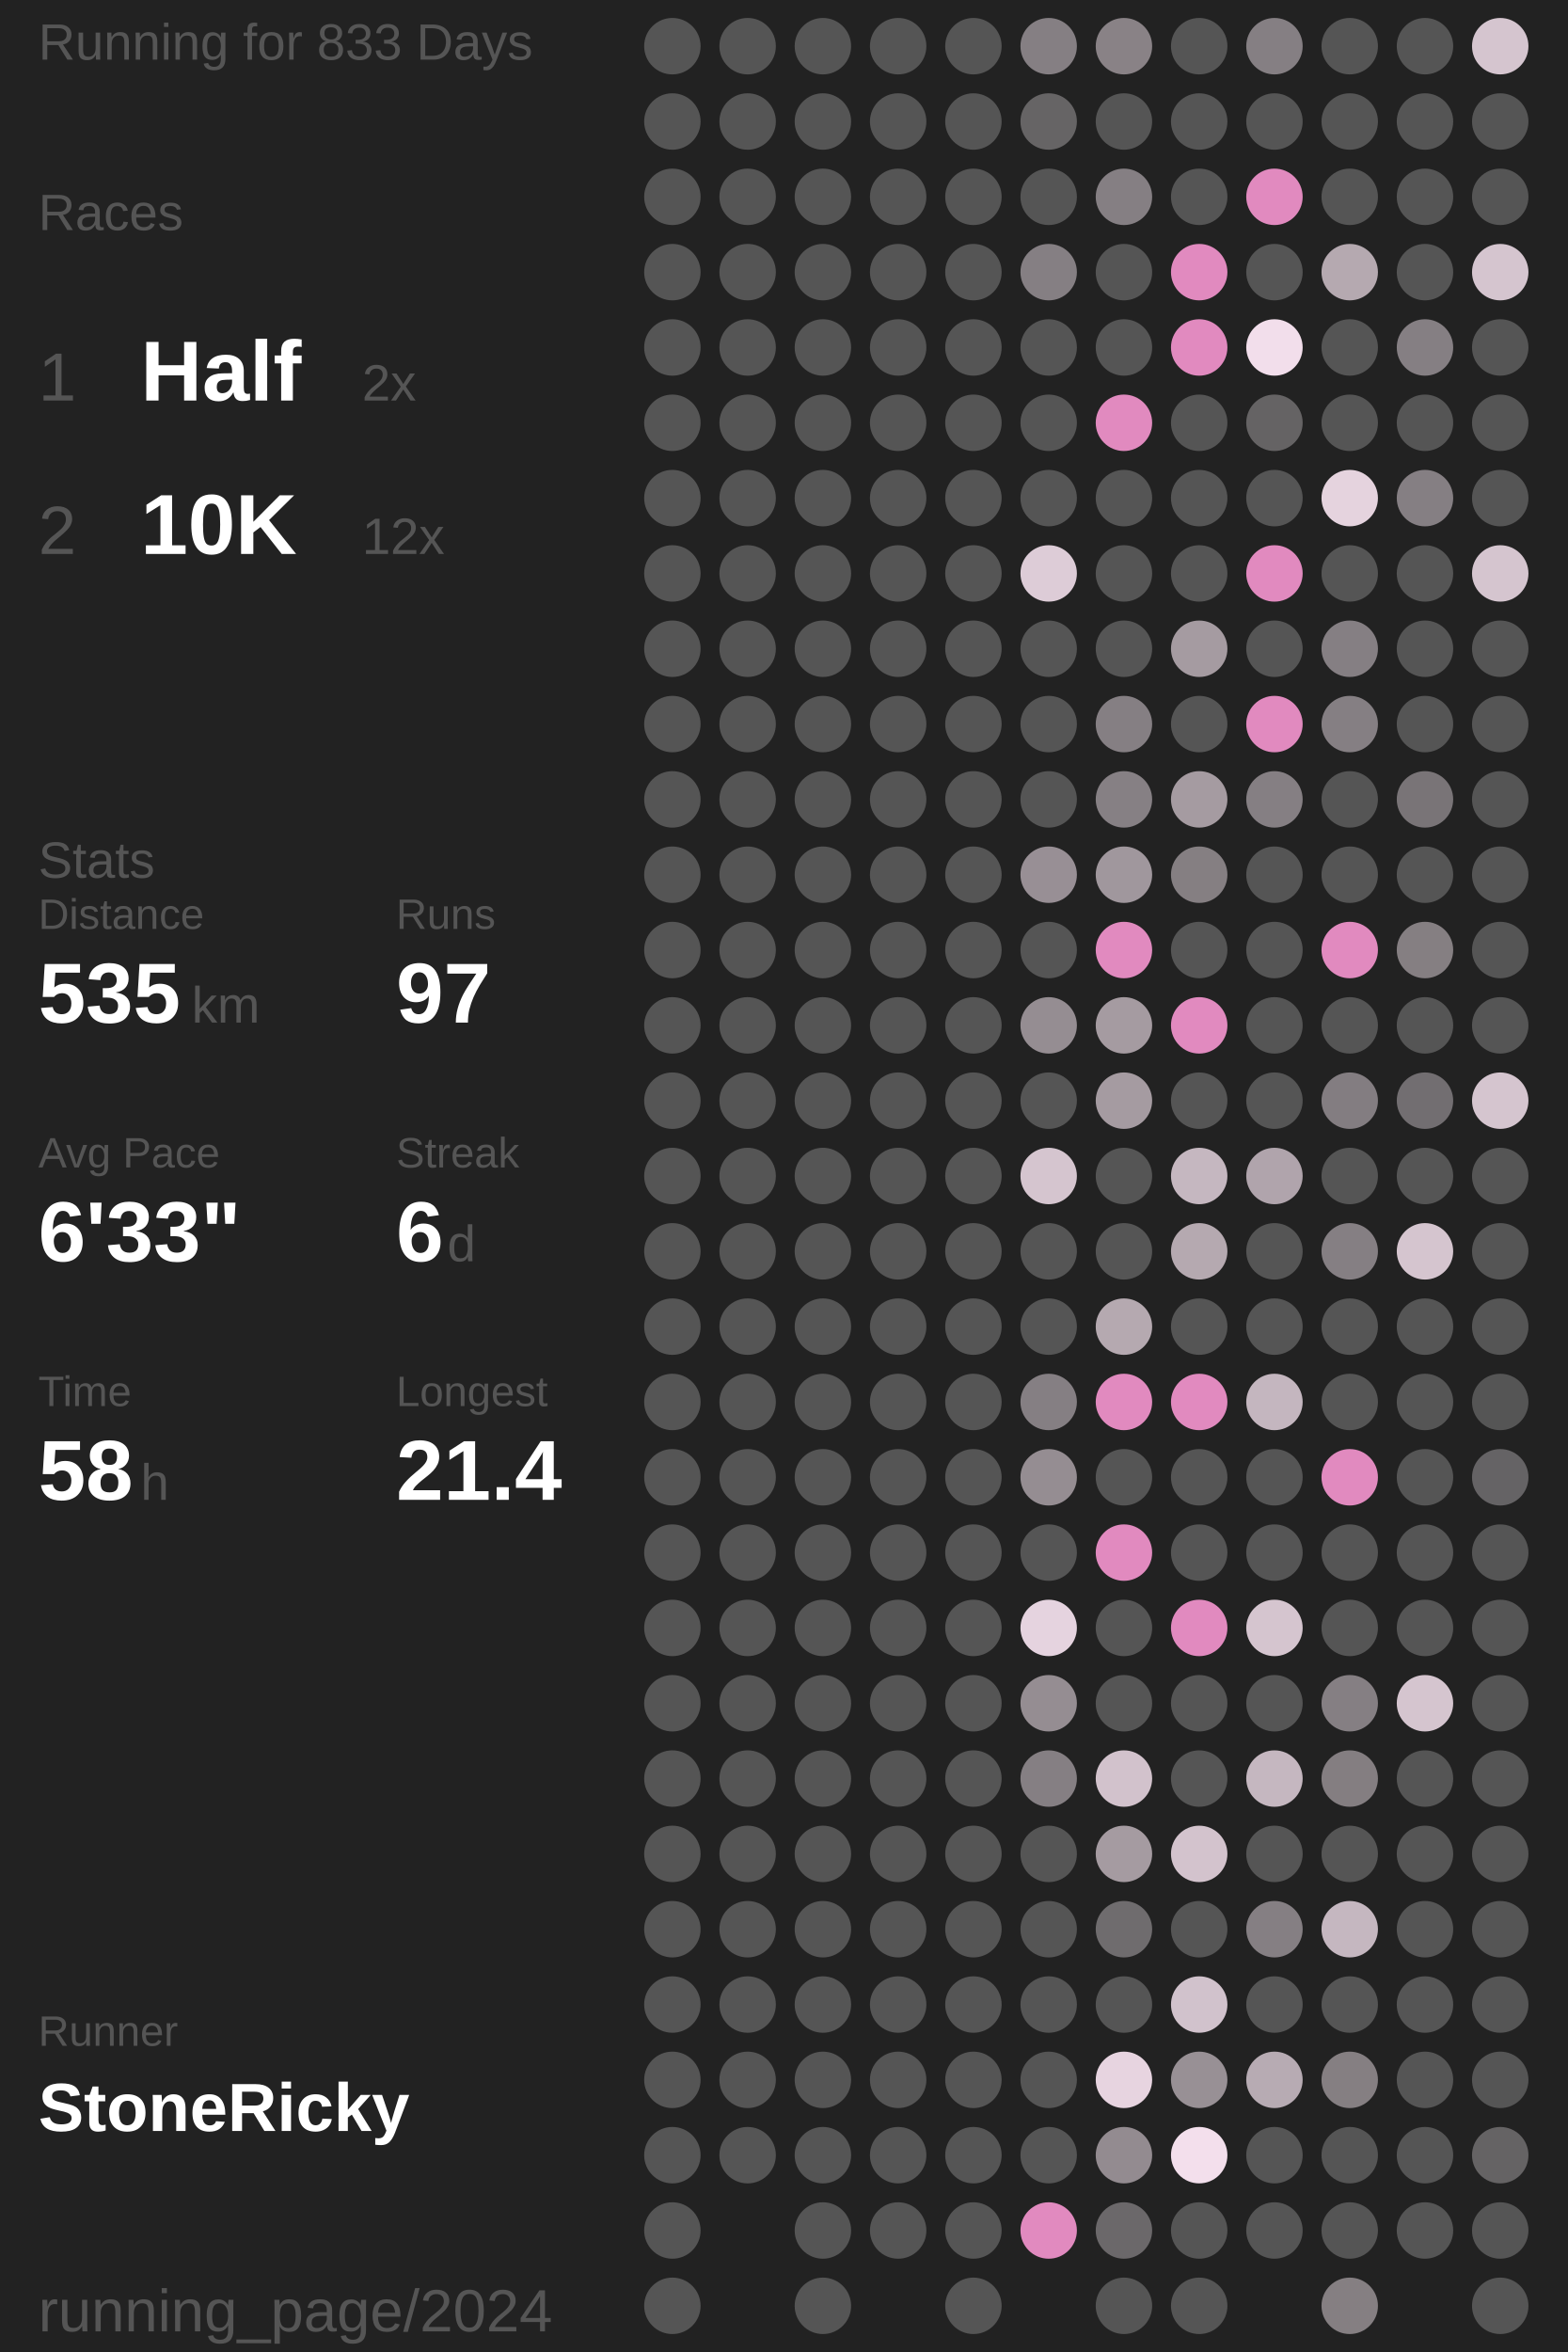
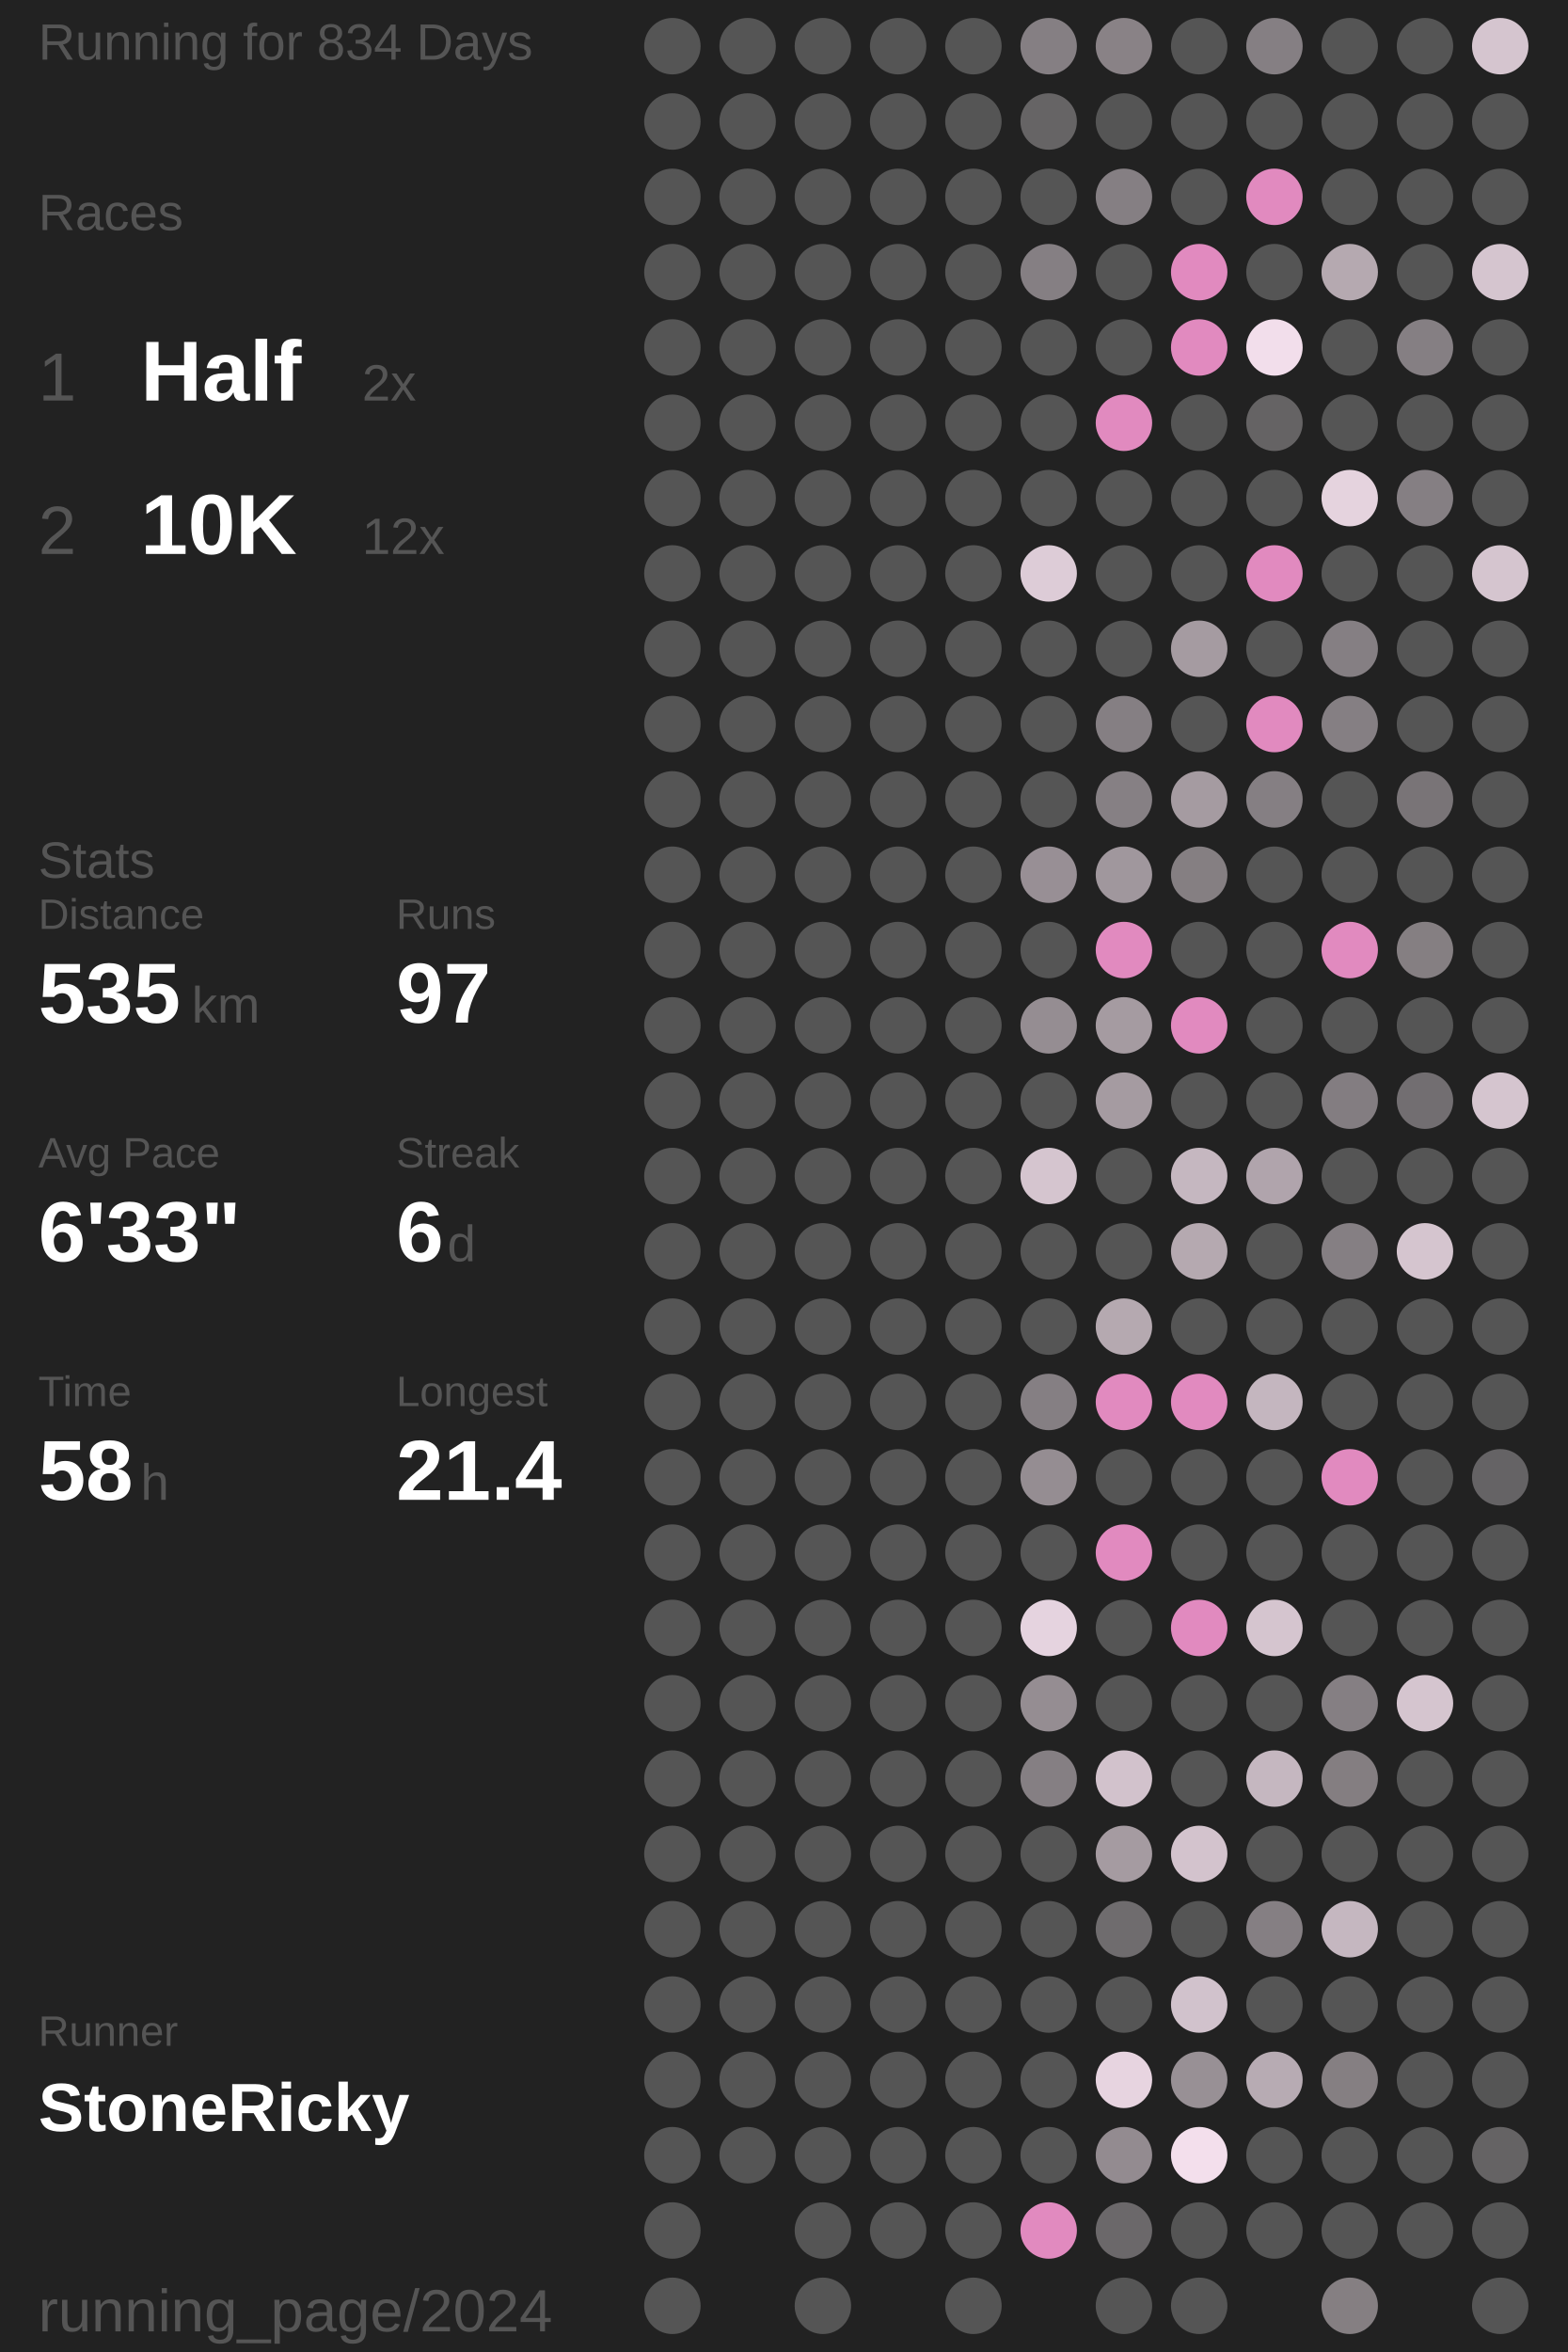
<svg xmlns="http://www.w3.org/2000/svg" baseProfile="full" height="300mm" version="1.1" viewBox="11,12,175,276" width="200mm">
  <defs />
  <rect fill="#222222" height="300" width="200" x="0" y="0" />
-   <text fill="#555555" style="font-size:6px; font-family:Arial;" x="11" y="19">Running for 833 Days</text>
+   <text fill="#555555" style="font-size:6px; font-family:Arial;" x="11" y="19">Running for 834 Days</text>
  <text fill="#555555" style="font-size:6px; font-family:Arial;" x="11" y="39">Races</text>
  <text fill="#555555" style="font-size:8px; font-family:Arial;" x="11" y="59">1</text>
  <text fill="#FFFFFF" style="font-size:10px; font-family:Arial; font-weight:bold;" x="23" y="59">Half</text>
  <text fill="#555555" style="font-size:6px; font-family:Arial;" x="49" y="59">2x</text>
  <text fill="#555555" style="font-size:8px; font-family:Arial;" x="11" y="77">2</text>
  <text fill="#FFFFFF" style="font-size:10px; font-family:Arial; font-weight:bold;" x="23" y="77">10K</text>
  <text fill="#555555" style="font-size:6px; font-family:Arial;" x="49" y="77">12x</text>
  <text fill="#555555" style="font-size:6px; font-family:Arial;" x="11" y="115">Stats</text>
  <text fill="#555555" style="font-size:5px; font-family:Arial;" x="11" y="121">Distance</text>
  <text fill="#FFFFFF" style="font-size:10px; font-family:Arial; font-weight:bold;" x="11" y="132">535</text>
  <text fill="#555555" style="font-size:6px; font-family:Arial;" x="29" y="132">km</text>
  <text fill="#555555" style="font-size:5px; font-family:Arial;" x="53" y="121">Runs</text>
  <text fill="#FFFFFF" style="font-size:10px; font-family:Arial; font-weight:bold;" x="53" y="132">97</text>
  <text fill="#555555" style="font-size:5px; font-family:Arial;" x="11" y="149">Avg Pace</text>
  <text fill="#FFFFFF" style="font-size:10px; font-family:Arial; font-weight:bold;" x="11" y="160">6'33"</text>
  <text fill="#555555" style="font-size:5px; font-family:Arial;" x="53" y="149">Streak</text>
  <text fill="#FFFFFF" style="font-size:10px; font-family:Arial; font-weight:bold;" x="53" y="160">6</text>
  <text fill="#555555" style="font-size:6px; font-family:Arial;" x="59" y="160">d</text>
  <text fill="#555555" style="font-size:5px; font-family:Arial;" x="11" y="177">Time</text>
  <text fill="#FFFFFF" style="font-size:10px; font-family:Arial; font-weight:bold;" x="11" y="188">58</text>
  <text fill="#555555" style="font-size:6px; font-family:Arial;" x="23" y="188">h</text>
  <text fill="#555555" style="font-size:5px; font-family:Arial;" x="53" y="177">Longest</text>
  <text fill="#FFFFFF" style="font-size:10px; font-family:Arial; font-weight:bold;" x="53" y="188">21.4</text>
  <text fill="#555555" style="font-size:5px; font-family:Arial;" x="11" y="252.065">Runner</text>
  <text fill="#FFFFFF" style="font-size:8px; font-family:Arial; font-weight:bold;" x="11" y="262.065">StoneRicky</text>
  <text fill="#555555" style="font-size:7px; font-family:Arial;" x="11" y="285.581">running_page/2024</text>
  <circle cx="85.417" cy="17.419" fill="#555555" r="3.312" />
  <circle cx="85.417" cy="26.258" fill="#555555" r="3.312" />
  <circle cx="85.417" cy="35.097" fill="#555555" r="3.312" />
  <circle cx="85.417" cy="43.935" fill="#555555" r="3.312" />
  <circle cx="85.417" cy="52.774" fill="#555555" r="3.312" />
  <circle cx="85.417" cy="61.613" fill="#555555" r="3.312" />
  <circle cx="85.417" cy="70.452" fill="#555555" r="3.312" />
  <circle cx="85.417" cy="79.29" fill="#555555" r="3.312" />
  <circle cx="85.417" cy="88.129" fill="#555555" r="3.312" />
  <circle cx="85.417" cy="96.968" fill="#555555" r="3.312" />
  <circle cx="85.417" cy="105.806" fill="#555555" r="3.312" />
  <circle cx="85.417" cy="114.645" fill="#555555" r="3.312" />
  <circle cx="85.417" cy="123.484" fill="#555555" r="3.312" />
  <circle cx="85.417" cy="132.323" fill="#555555" r="3.312" />
  <circle cx="85.417" cy="141.161" fill="#555555" r="3.312" />
  <circle cx="85.417" cy="150" fill="#555555" r="3.312" />
  <circle cx="85.417" cy="158.839" fill="#555555" r="3.312" />
  <circle cx="85.417" cy="167.677" fill="#555555" r="3.312" />
  <circle cx="85.417" cy="176.516" fill="#555555" r="3.312" />
  <circle cx="85.417" cy="185.355" fill="#555555" r="3.312" />
  <circle cx="85.417" cy="194.194" fill="#555555" r="3.312" />
  <circle cx="85.417" cy="203.032" fill="#555555" r="3.312" />
  <circle cx="85.417" cy="211.871" fill="#555555" r="3.312" />
  <circle cx="85.417" cy="220.71" fill="#555555" r="3.312" />
  <circle cx="85.417" cy="229.548" fill="#555555" r="3.312" />
  <circle cx="85.417" cy="238.387" fill="#555555" r="3.312" />
  <circle cx="85.417" cy="247.226" fill="#555555" r="3.312" />
  <circle cx="85.417" cy="256.065" fill="#555555" r="3.312" />
  <circle cx="85.417" cy="264.903" fill="#555555" r="3.312" />
  <circle cx="85.417" cy="273.742" fill="#555555" r="3.312" />
  <circle cx="85.417" cy="282.581" fill="#555555" r="3.312" />
  <circle cx="94.25" cy="17.419" fill="#555555" r="3.312" />
  <circle cx="94.25" cy="26.258" fill="#555555" r="3.312" />
  <circle cx="94.25" cy="35.097" fill="#555555" r="3.312" />
  <circle cx="94.25" cy="43.935" fill="#555555" r="3.312" />
  <circle cx="94.25" cy="52.774" fill="#555555" r="3.312" />
  <circle cx="94.25" cy="61.613" fill="#555555" r="3.312" />
  <circle cx="94.25" cy="70.452" fill="#555555" r="3.312" />
  <circle cx="94.25" cy="79.29" fill="#555555" r="3.312" />
  <circle cx="94.25" cy="88.129" fill="#555555" r="3.312" />
  <circle cx="94.25" cy="96.968" fill="#555555" r="3.312" />
  <circle cx="94.25" cy="105.806" fill="#555555" r="3.312" />
  <circle cx="94.25" cy="114.645" fill="#555555" r="3.312" />
  <circle cx="94.25" cy="123.484" fill="#555555" r="3.312" />
  <circle cx="94.25" cy="132.323" fill="#555555" r="3.312" />
  <circle cx="94.25" cy="141.161" fill="#555555" r="3.312" />
  <circle cx="94.25" cy="150" fill="#555555" r="3.312" />
  <circle cx="94.25" cy="158.839" fill="#555555" r="3.312" />
  <circle cx="94.25" cy="167.677" fill="#555555" r="3.312" />
  <circle cx="94.25" cy="176.516" fill="#555555" r="3.312" />
  <circle cx="94.25" cy="185.355" fill="#555555" r="3.312" />
  <circle cx="94.25" cy="194.194" fill="#555555" r="3.312" />
  <circle cx="94.25" cy="203.032" fill="#555555" r="3.312" />
  <circle cx="94.25" cy="211.871" fill="#555555" r="3.312" />
  <circle cx="94.25" cy="220.71" fill="#555555" r="3.312" />
  <circle cx="94.25" cy="229.548" fill="#555555" r="3.312" />
  <circle cx="94.25" cy="238.387" fill="#555555" r="3.312" />
  <circle cx="94.25" cy="247.226" fill="#555555" r="3.312" />
  <circle cx="94.25" cy="256.065" fill="#555555" r="3.312" />
  <circle cx="94.25" cy="264.903" fill="#555555" r="3.312" />
  <circle cx="103.083" cy="17.419" fill="#555555" r="3.312" />
  <circle cx="103.083" cy="26.258" fill="#555555" r="3.312" />
  <circle cx="103.083" cy="35.097" fill="#555555" r="3.312" />
  <circle cx="103.083" cy="43.935" fill="#555555" r="3.312" />
  <circle cx="103.083" cy="52.774" fill="#555555" r="3.312" />
  <circle cx="103.083" cy="61.613" fill="#555555" r="3.312" />
  <circle cx="103.083" cy="70.452" fill="#555555" r="3.312" />
  <circle cx="103.083" cy="79.29" fill="#555555" r="3.312" />
  <circle cx="103.083" cy="88.129" fill="#555555" r="3.312" />
  <circle cx="103.083" cy="96.968" fill="#555555" r="3.312" />
  <circle cx="103.083" cy="105.806" fill="#555555" r="3.312" />
  <circle cx="103.083" cy="114.645" fill="#555555" r="3.312" />
  <circle cx="103.083" cy="123.484" fill="#555555" r="3.312" />
  <circle cx="103.083" cy="132.323" fill="#555555" r="3.312" />
  <circle cx="103.083" cy="141.161" fill="#555555" r="3.312" />
  <circle cx="103.083" cy="150" fill="#555555" r="3.312" />
  <circle cx="103.083" cy="158.839" fill="#555555" r="3.312" />
  <circle cx="103.083" cy="167.677" fill="#555555" r="3.312" />
  <circle cx="103.083" cy="176.516" fill="#555555" r="3.312" />
  <circle cx="103.083" cy="185.355" fill="#555555" r="3.312" />
  <circle cx="103.083" cy="194.194" fill="#555555" r="3.312" />
  <circle cx="103.083" cy="203.032" fill="#555555" r="3.312" />
  <circle cx="103.083" cy="211.871" fill="#555555" r="3.312" />
  <circle cx="103.083" cy="220.71" fill="#555555" r="3.312" />
  <circle cx="103.083" cy="229.548" fill="#555555" r="3.312" />
  <circle cx="103.083" cy="238.387" fill="#555555" r="3.312" />
  <circle cx="103.083" cy="247.226" fill="#555555" r="3.312" />
  <circle cx="103.083" cy="256.065" fill="#555555" r="3.312" />
  <circle cx="103.083" cy="264.903" fill="#555555" r="3.312" />
  <circle cx="103.083" cy="273.742" fill="#555555" r="3.312" />
  <circle cx="103.083" cy="282.581" fill="#555555" r="3.312" />
  <circle cx="111.917" cy="17.419" fill="#555555" r="3.312" />
  <circle cx="111.917" cy="26.258" fill="#555555" r="3.312" />
  <circle cx="111.917" cy="35.097" fill="#555555" r="3.312" />
  <circle cx="111.917" cy="43.935" fill="#555555" r="3.312" />
  <circle cx="111.917" cy="52.774" fill="#555555" r="3.312" />
  <circle cx="111.917" cy="61.613" fill="#555555" r="3.312" />
  <circle cx="111.917" cy="70.452" fill="#555555" r="3.312" />
  <circle cx="111.917" cy="79.29" fill="#555555" r="3.312" />
  <circle cx="111.917" cy="88.129" fill="#555555" r="3.312" />
  <circle cx="111.917" cy="96.968" fill="#555555" r="3.312" />
  <circle cx="111.917" cy="105.806" fill="#555555" r="3.312" />
  <circle cx="111.917" cy="114.645" fill="#555555" r="3.312" />
  <circle cx="111.917" cy="123.484" fill="#555555" r="3.312" />
  <circle cx="111.917" cy="132.323" fill="#555555" r="3.312" />
  <circle cx="111.917" cy="141.161" fill="#555555" r="3.312" />
  <circle cx="111.917" cy="150" fill="#555555" r="3.312" />
  <circle cx="111.917" cy="158.839" fill="#555555" r="3.312" />
  <circle cx="111.917" cy="167.677" fill="#555555" r="3.312" />
  <circle cx="111.917" cy="176.516" fill="#555555" r="3.312" />
  <circle cx="111.917" cy="185.355" fill="#555555" r="3.312" />
  <circle cx="111.917" cy="194.194" fill="#555555" r="3.312" />
  <circle cx="111.917" cy="203.032" fill="#555555" r="3.312" />
  <circle cx="111.917" cy="211.871" fill="#555555" r="3.312" />
  <circle cx="111.917" cy="220.71" fill="#555555" r="3.312" />
  <circle cx="111.917" cy="229.548" fill="#555555" r="3.312" />
  <circle cx="111.917" cy="238.387" fill="#555555" r="3.312" />
  <circle cx="111.917" cy="247.226" fill="#555555" r="3.312" />
  <circle cx="111.917" cy="256.065" fill="#555555" r="3.312" />
  <circle cx="111.917" cy="264.903" fill="#555555" r="3.312" />
  <circle cx="111.917" cy="273.742" fill="#555555" r="3.312" />
  <circle cx="120.75" cy="17.419" fill="#555555" r="3.312" />
  <circle cx="120.75" cy="26.258" fill="#555555" r="3.312" />
  <circle cx="120.75" cy="35.097" fill="#555555" r="3.312" />
  <circle cx="120.75" cy="43.935" fill="#555555" r="3.312" />
  <circle cx="120.75" cy="52.774" fill="#555555" r="3.312" />
  <circle cx="120.75" cy="61.613" fill="#555555" r="3.312" />
  <circle cx="120.75" cy="70.452" fill="#555555" r="3.312" />
  <circle cx="120.75" cy="79.29" fill="#555555" r="3.312" />
  <circle cx="120.75" cy="88.129" fill="#555555" r="3.312" />
  <circle cx="120.75" cy="96.968" fill="#555555" r="3.312" />
  <circle cx="120.75" cy="105.806" fill="#555555" r="3.312" />
  <circle cx="120.75" cy="114.645" fill="#555555" r="3.312" />
  <circle cx="120.75" cy="123.484" fill="#555555" r="3.312" />
  <circle cx="120.75" cy="132.323" fill="#555555" r="3.312" />
  <circle cx="120.75" cy="141.161" fill="#555555" r="3.312" />
  <circle cx="120.75" cy="150" fill="#555555" r="3.312" />
  <circle cx="120.75" cy="158.839" fill="#555555" r="3.312" />
  <circle cx="120.75" cy="167.677" fill="#555555" r="3.312" />
  <circle cx="120.75" cy="176.516" fill="#555555" r="3.312" />
  <circle cx="120.75" cy="185.355" fill="#555555" r="3.312" />
  <circle cx="120.75" cy="194.194" fill="#555555" r="3.312" />
  <circle cx="120.75" cy="203.032" fill="#555555" r="3.312" />
  <circle cx="120.75" cy="211.871" fill="#555555" r="3.312" />
  <circle cx="120.75" cy="220.71" fill="#555555" r="3.312" />
  <circle cx="120.75" cy="229.548" fill="#555555" r="3.312" />
  <circle cx="120.75" cy="238.387" fill="#555555" r="3.312" />
  <circle cx="120.75" cy="247.226" fill="#555555" r="3.312" />
  <circle cx="120.75" cy="256.065" fill="#555555" r="3.312" />
  <circle cx="120.75" cy="264.903" fill="#555555" r="3.312" />
  <circle cx="120.75" cy="273.742" fill="#555555" r="3.312" />
  <circle cx="120.75" cy="282.581" fill="#555555" r="3.312" />
  <circle cx="129.583" cy="17.419" fill="#857f83" r="3.312" />
  <circle cx="129.583" cy="26.258" fill="#666465" r="3.312" />
  <circle cx="129.583" cy="35.097" fill="#555555" r="3.312" />
  <circle cx="129.583" cy="43.935" fill="#857f83" r="3.312" />
  <circle cx="129.583" cy="52.774" fill="#555555" r="3.312" />
  <circle cx="129.583" cy="61.613" fill="#555555" r="3.312" />
  <circle cx="129.583" cy="70.452" fill="#555555" r="3.312" />
  <circle cx="129.583" cy="79.29" fill="#ddccd7" r="3.312" />
  <circle cx="129.583" cy="88.129" fill="#555555" r="3.312" />
  <circle cx="129.583" cy="96.968" fill="#555555" r="3.312" />
  <circle cx="129.583" cy="105.806" fill="#555555" r="3.312" />
  <circle cx="129.583" cy="114.645" fill="#988f95" r="3.312" />
  <circle cx="129.583" cy="123.484" fill="#555555" r="3.312" />
  <circle cx="129.583" cy="132.323" fill="#958d92" r="3.312" />
  <circle cx="129.583" cy="141.161" fill="#555555" r="3.312" />
  <circle cx="129.583" cy="150" fill="#d5c5cf" r="3.312" />
  <circle cx="129.583" cy="158.839" fill="#555555" r="3.312" />
  <circle cx="129.583" cy="167.677" fill="#555555" r="3.312" />
  <circle cx="129.583" cy="176.516" fill="#857f83" r="3.312" />
  <circle cx="129.583" cy="185.355" fill="#958d92" r="3.312" />
  <circle cx="129.583" cy="194.194" fill="#555555" r="3.312" />
  <circle cx="129.583" cy="203.032" fill="#e5d3df" r="3.312" />
  <circle cx="129.583" cy="211.871" fill="#958d92" r="3.312" />
  <circle cx="129.583" cy="220.71" fill="#857f83" r="3.312" />
  <circle cx="129.583" cy="229.548" fill="#555555" r="3.312" />
  <circle cx="129.583" cy="238.387" fill="#555555" r="3.312" />
  <circle cx="129.583" cy="247.226" fill="#555555" r="3.312" />
  <circle cx="129.583" cy="256.065" fill="#555555" r="3.312" />
  <circle cx="129.583" cy="264.903" fill="#555555" r="3.312" />
  <circle cx="129.583" cy="273.742" fill="#E18ABF" r="3.312" />
  <circle cx="138.417" cy="17.419" fill="#898286" r="3.312" />
  <circle cx="138.417" cy="26.258" fill="#555555" r="3.312" />
  <circle cx="138.417" cy="35.097" fill="#857f83" r="3.312" />
  <circle cx="138.417" cy="43.935" fill="#555555" r="3.312" />
  <circle cx="138.417" cy="52.774" fill="#555555" r="3.312" />
  <circle cx="138.417" cy="61.613" fill="#E18ABF" r="3.312" />
  <circle cx="138.417" cy="70.452" fill="#555555" r="3.312" />
  <circle cx="138.417" cy="79.29" fill="#555555" r="3.312" />
  <circle cx="138.417" cy="88.129" fill="#555555" r="3.312" />
  <circle cx="138.417" cy="96.968" fill="#857f83" r="3.312" />
  <circle cx="138.417" cy="105.806" fill="#868084" r="3.312" />
  <circle cx="138.417" cy="114.645" fill="#a0979d" r="3.312" />
  <circle cx="138.417" cy="123.484" fill="#E18ABF" r="3.312" />
  <circle cx="138.417" cy="132.323" fill="#a59ba1" r="3.312" />
  <circle cx="138.417" cy="141.161" fill="#a59ba1" r="3.312" />
  <circle cx="138.417" cy="150" fill="#555555" r="3.312" />
  <circle cx="138.417" cy="158.839" fill="#555555" r="3.312" />
  <circle cx="138.417" cy="167.677" fill="#b5a9b0" r="3.312" />
  <circle cx="138.417" cy="176.516" fill="#E18ABF" r="3.312" />
  <circle cx="138.417" cy="185.355" fill="#555555" r="3.312" />
  <circle cx="138.417" cy="194.194" fill="#E18ABF" r="3.312" />
  <circle cx="138.417" cy="203.032" fill="#555555" r="3.312" />
  <circle cx="138.417" cy="211.871" fill="#555555" r="3.312" />
  <circle cx="138.417" cy="220.71" fill="#d2c2cc" r="3.312" />
  <circle cx="138.417" cy="229.548" fill="#a59ba1" r="3.312" />
  <circle cx="138.417" cy="238.387" fill="#6f6c6e" r="3.312" />
  <circle cx="138.417" cy="247.226" fill="#555555" r="3.312" />
  <circle cx="138.417" cy="256.065" fill="#e7d4e0" r="3.312" />
  <circle cx="138.417" cy="264.903" fill="#938b90" r="3.312" />
  <circle cx="138.417" cy="273.742" fill="#6b686a" r="3.312" />
  <circle cx="138.417" cy="282.581" fill="#555555" r="3.312" />
  <circle cx="147.25" cy="17.419" fill="#555555" r="3.312" />
  <circle cx="147.25" cy="26.258" fill="#555555" r="3.312" />
  <circle cx="147.25" cy="35.097" fill="#555555" r="3.312" />
  <circle cx="147.25" cy="43.935" fill="#E18ABF" r="3.312" />
  <circle cx="147.25" cy="52.774" fill="#E18ABF" r="3.312" />
  <circle cx="147.25" cy="61.613" fill="#555555" r="3.312" />
  <circle cx="147.25" cy="70.452" fill="#555555" r="3.312" />
  <circle cx="147.25" cy="79.29" fill="#555555" r="3.312" />
  <circle cx="147.25" cy="88.129" fill="#a59ba1" r="3.312" />
  <circle cx="147.25" cy="96.968" fill="#555555" r="3.312" />
  <circle cx="147.25" cy="105.806" fill="#a59ba1" r="3.312" />
  <circle cx="147.25" cy="114.645" fill="#857f82" r="3.312" />
  <circle cx="147.25" cy="123.484" fill="#555555" r="3.312" />
  <circle cx="147.25" cy="132.323" fill="#E18ABF" r="3.312" />
  <circle cx="147.25" cy="141.161" fill="#555555" r="3.312" />
  <circle cx="147.25" cy="150" fill="#c5b7c0" r="3.312" />
  <circle cx="147.25" cy="158.839" fill="#b5a9b0" r="3.312" />
  <circle cx="147.25" cy="167.677" fill="#555555" r="3.312" />
  <circle cx="147.25" cy="176.516" fill="#E18ABF" r="3.312" />
  <circle cx="147.25" cy="185.355" fill="#555555" r="3.312" />
  <circle cx="147.25" cy="194.194" fill="#555555" r="3.312" />
  <circle cx="147.25" cy="203.032" fill="#E18ABF" r="3.312" />
  <circle cx="147.25" cy="211.871" fill="#555555" r="3.312" />
  <circle cx="147.25" cy="220.71" fill="#555555" r="3.312" />
  <circle cx="147.25" cy="229.548" fill="#d3c3cd" r="3.312" />
  <circle cx="147.25" cy="238.387" fill="#555555" r="3.312" />
  <circle cx="147.25" cy="247.226" fill="#d1c2cc" r="3.312" />
  <circle cx="147.25" cy="256.065" fill="#989095" r="3.312" />
  <circle cx="147.25" cy="264.903" fill="#f3dfec" r="3.312" />
  <circle cx="147.25" cy="273.742" fill="#555555" r="3.312" />
  <circle cx="147.25" cy="282.581" fill="#555555" r="3.312" />
  <circle cx="156.083" cy="17.419" fill="#857f83" r="3.312" />
  <circle cx="156.083" cy="26.258" fill="#555555" r="3.312" />
  <circle cx="156.083" cy="35.097" fill="#E18ABF" r="3.312" />
  <circle cx="156.083" cy="43.935" fill="#555555" r="3.312" />
  <circle cx="156.083" cy="52.774" fill="#f2deeb" r="3.312" />
  <circle cx="156.083" cy="61.613" fill="#656364" r="3.312" />
  <circle cx="156.083" cy="70.452" fill="#555555" r="3.312" />
  <circle cx="156.083" cy="79.29" fill="#E18ABF" r="3.312" />
  <circle cx="156.083" cy="88.129" fill="#555555" r="3.312" />
  <circle cx="156.083" cy="96.968" fill="#E18ABF" r="3.312" />
  <circle cx="156.083" cy="105.806" fill="#857f83" r="3.312" />
  <circle cx="156.083" cy="114.645" fill="#555555" r="3.312" />
  <circle cx="156.083" cy="123.484" fill="#555555" r="3.312" />
  <circle cx="156.083" cy="132.323" fill="#555555" r="3.312" />
  <circle cx="156.083" cy="141.161" fill="#555555" r="3.312" />
  <circle cx="156.083" cy="150" fill="#b0a4ac" r="3.312" />
  <circle cx="156.083" cy="158.839" fill="#555555" r="3.312" />
  <circle cx="156.083" cy="167.677" fill="#555555" r="3.312" />
  <circle cx="156.083" cy="176.516" fill="#c4b6bf" r="3.312" />
  <circle cx="156.083" cy="185.355" fill="#555555" r="3.312" />
  <circle cx="156.083" cy="194.194" fill="#555555" r="3.312" />
  <circle cx="156.083" cy="203.032" fill="#d5c5cf" r="3.312" />
  <circle cx="156.083" cy="211.871" fill="#555555" r="3.312" />
  <circle cx="156.083" cy="220.71" fill="#c5b7c0" r="3.312" />
  <circle cx="156.083" cy="229.548" fill="#555555" r="3.312" />
  <circle cx="156.083" cy="238.387" fill="#857f83" r="3.312" />
  <circle cx="156.083" cy="247.226" fill="#555555" r="3.312" />
  <circle cx="156.083" cy="256.065" fill="#b7abb3" r="3.312" />
  <circle cx="156.083" cy="264.903" fill="#555555" r="3.312" />
  <circle cx="156.083" cy="273.742" fill="#555555" r="3.312" />
  <circle cx="164.917" cy="17.419" fill="#555555" r="3.312" />
  <circle cx="164.917" cy="26.258" fill="#555555" r="3.312" />
  <circle cx="164.917" cy="35.097" fill="#555555" r="3.312" />
  <circle cx="164.917" cy="43.935" fill="#b5a9b0" r="3.312" />
  <circle cx="164.917" cy="52.774" fill="#555555" r="3.312" />
  <circle cx="164.917" cy="61.613" fill="#555555" r="3.312" />
  <circle cx="164.917" cy="70.452" fill="#e5d3de" r="3.312" />
  <circle cx="164.917" cy="79.29" fill="#555555" r="3.312" />
  <circle cx="164.917" cy="88.129" fill="#857f83" r="3.312" />
  <circle cx="164.917" cy="96.968" fill="#857f83" r="3.312" />
  <circle cx="164.917" cy="105.806" fill="#555555" r="3.312" />
  <circle cx="164.917" cy="114.645" fill="#555555" r="3.312" />
  <circle cx="164.917" cy="123.484" fill="#E18ABF" r="3.312" />
  <circle cx="164.917" cy="132.323" fill="#555555" r="3.312" />
  <circle cx="164.917" cy="141.161" fill="#837d81" r="3.312" />
  <circle cx="164.917" cy="150" fill="#555555" r="3.312" />
  <circle cx="164.917" cy="158.839" fill="#857f83" r="3.312" />
  <circle cx="164.917" cy="167.677" fill="#555555" r="3.312" />
  <circle cx="164.917" cy="176.516" fill="#555555" r="3.312" />
  <circle cx="164.917" cy="185.355" fill="#E18ABF" r="3.312" />
  <circle cx="164.917" cy="194.194" fill="#555555" r="3.312" />
  <circle cx="164.917" cy="203.032" fill="#555555" r="3.312" />
  <circle cx="164.917" cy="211.871" fill="#857f83" r="3.312" />
  <circle cx="164.917" cy="220.71" fill="#847e81" r="3.312" />
  <circle cx="164.917" cy="229.548" fill="#555555" r="3.312" />
  <circle cx="164.917" cy="238.387" fill="#c5b7c0" r="3.312" />
  <circle cx="164.917" cy="247.226" fill="#555555" r="3.312" />
  <circle cx="164.917" cy="256.065" fill="#857f82" r="3.312" />
  <circle cx="164.917" cy="264.903" fill="#555555" r="3.312" />
  <circle cx="164.917" cy="273.742" fill="#555555" r="3.312" />
  <circle cx="164.917" cy="282.581" fill="#857f82" r="3.312" />
  <circle cx="173.75" cy="17.419" fill="#555555" r="3.312" />
  <circle cx="173.75" cy="26.258" fill="#555555" r="3.312" />
  <circle cx="173.75" cy="35.097" fill="#555555" r="3.312" />
  <circle cx="173.75" cy="43.935" fill="#555555" r="3.312" />
  <circle cx="173.75" cy="52.774" fill="#857f83" r="3.312" />
  <circle cx="173.75" cy="61.613" fill="#555555" r="3.312" />
  <circle cx="173.75" cy="70.452" fill="#857f83" r="3.312" />
  <circle cx="173.75" cy="79.29" fill="#555555" r="3.312" />
  <circle cx="173.75" cy="88.129" fill="#555555" r="3.312" />
  <circle cx="173.75" cy="96.968" fill="#555555" r="3.312" />
  <circle cx="173.75" cy="105.806" fill="#797477" r="3.312" />
  <circle cx="173.75" cy="114.645" fill="#555555" r="3.312" />
  <circle cx="173.75" cy="123.484" fill="#857f82" r="3.312" />
  <circle cx="173.75" cy="132.323" fill="#555555" r="3.312" />
  <circle cx="173.75" cy="141.161" fill="#726e71" r="3.312" />
  <circle cx="173.75" cy="150" fill="#555555" r="3.312" />
  <circle cx="173.75" cy="158.839" fill="#d5c5cf" r="3.312" />
  <circle cx="173.75" cy="167.677" fill="#555555" r="3.312" />
  <circle cx="173.75" cy="176.516" fill="#555555" r="3.312" />
  <circle cx="173.75" cy="185.355" fill="#555555" r="3.312" />
  <circle cx="173.75" cy="194.194" fill="#555555" r="3.312" />
  <circle cx="173.75" cy="203.032" fill="#555555" r="3.312" />
  <circle cx="173.75" cy="211.871" fill="#d5c5cf" r="3.312" />
  <circle cx="173.75" cy="220.71" fill="#555555" r="3.312" />
  <circle cx="173.75" cy="229.548" fill="#555555" r="3.312" />
  <circle cx="173.75" cy="238.387" fill="#555555" r="3.312" />
  <circle cx="173.75" cy="247.226" fill="#555555" r="3.312" />
  <circle cx="173.75" cy="256.065" fill="#555555" r="3.312" />
  <circle cx="173.75" cy="264.903" fill="#555555" r="3.312" />
  <circle cx="173.75" cy="273.742" fill="#555555" r="3.312" />
  <circle cx="182.583" cy="17.419" fill="#d5c5cf" r="3.312" />
  <circle cx="182.583" cy="26.258" fill="#555555" r="3.312" />
  <circle cx="182.583" cy="35.097" fill="#555555" r="3.312" />
  <circle cx="182.583" cy="43.935" fill="#d5c5cf" r="3.312" />
  <circle cx="182.583" cy="52.774" fill="#555555" r="3.312" />
  <circle cx="182.583" cy="61.613" fill="#555555" r="3.312" />
  <circle cx="182.583" cy="70.452" fill="#555555" r="3.312" />
  <circle cx="182.583" cy="79.29" fill="#d5c5cf" r="3.312" />
  <circle cx="182.583" cy="88.129" fill="#555555" r="3.312" />
  <circle cx="182.583" cy="96.968" fill="#555555" r="3.312" />
  <circle cx="182.583" cy="105.806" fill="#555555" r="3.312" />
  <circle cx="182.583" cy="114.645" fill="#555555" r="3.312" />
  <circle cx="182.583" cy="123.484" fill="#555555" r="3.312" />
  <circle cx="182.583" cy="132.323" fill="#555555" r="3.312" />
  <circle cx="182.583" cy="141.161" fill="#d5c5cf" r="3.312" />
  <circle cx="182.583" cy="150" fill="#555555" r="3.312" />
  <circle cx="182.583" cy="158.839" fill="#555555" r="3.312" />
  <circle cx="182.583" cy="167.677" fill="#555555" r="3.312" />
  <circle cx="182.583" cy="176.516" fill="#555555" r="3.312" />
  <circle cx="182.583" cy="185.355" fill="#656365" r="3.312" />
  <circle cx="182.583" cy="194.194" fill="#555555" r="3.312" />
  <circle cx="182.583" cy="203.032" fill="#555555" r="3.312" />
  <circle cx="182.583" cy="211.871" fill="#555555" r="3.312" />
  <circle cx="182.583" cy="220.71" fill="#555555" r="3.312" />
  <circle cx="182.583" cy="229.548" fill="#555555" r="3.312" />
  <circle cx="182.583" cy="238.387" fill="#555555" r="3.312" />
  <circle cx="182.583" cy="247.226" fill="#555555" r="3.312" />
  <circle cx="182.583" cy="256.065" fill="#555555" r="3.312" />
  <circle cx="182.583" cy="264.903" fill="#656364" r="3.312" />
  <circle cx="182.583" cy="273.742" fill="#555555" r="3.312" />
  <circle cx="182.583" cy="282.581" fill="#555555" r="3.312" />
</svg>
